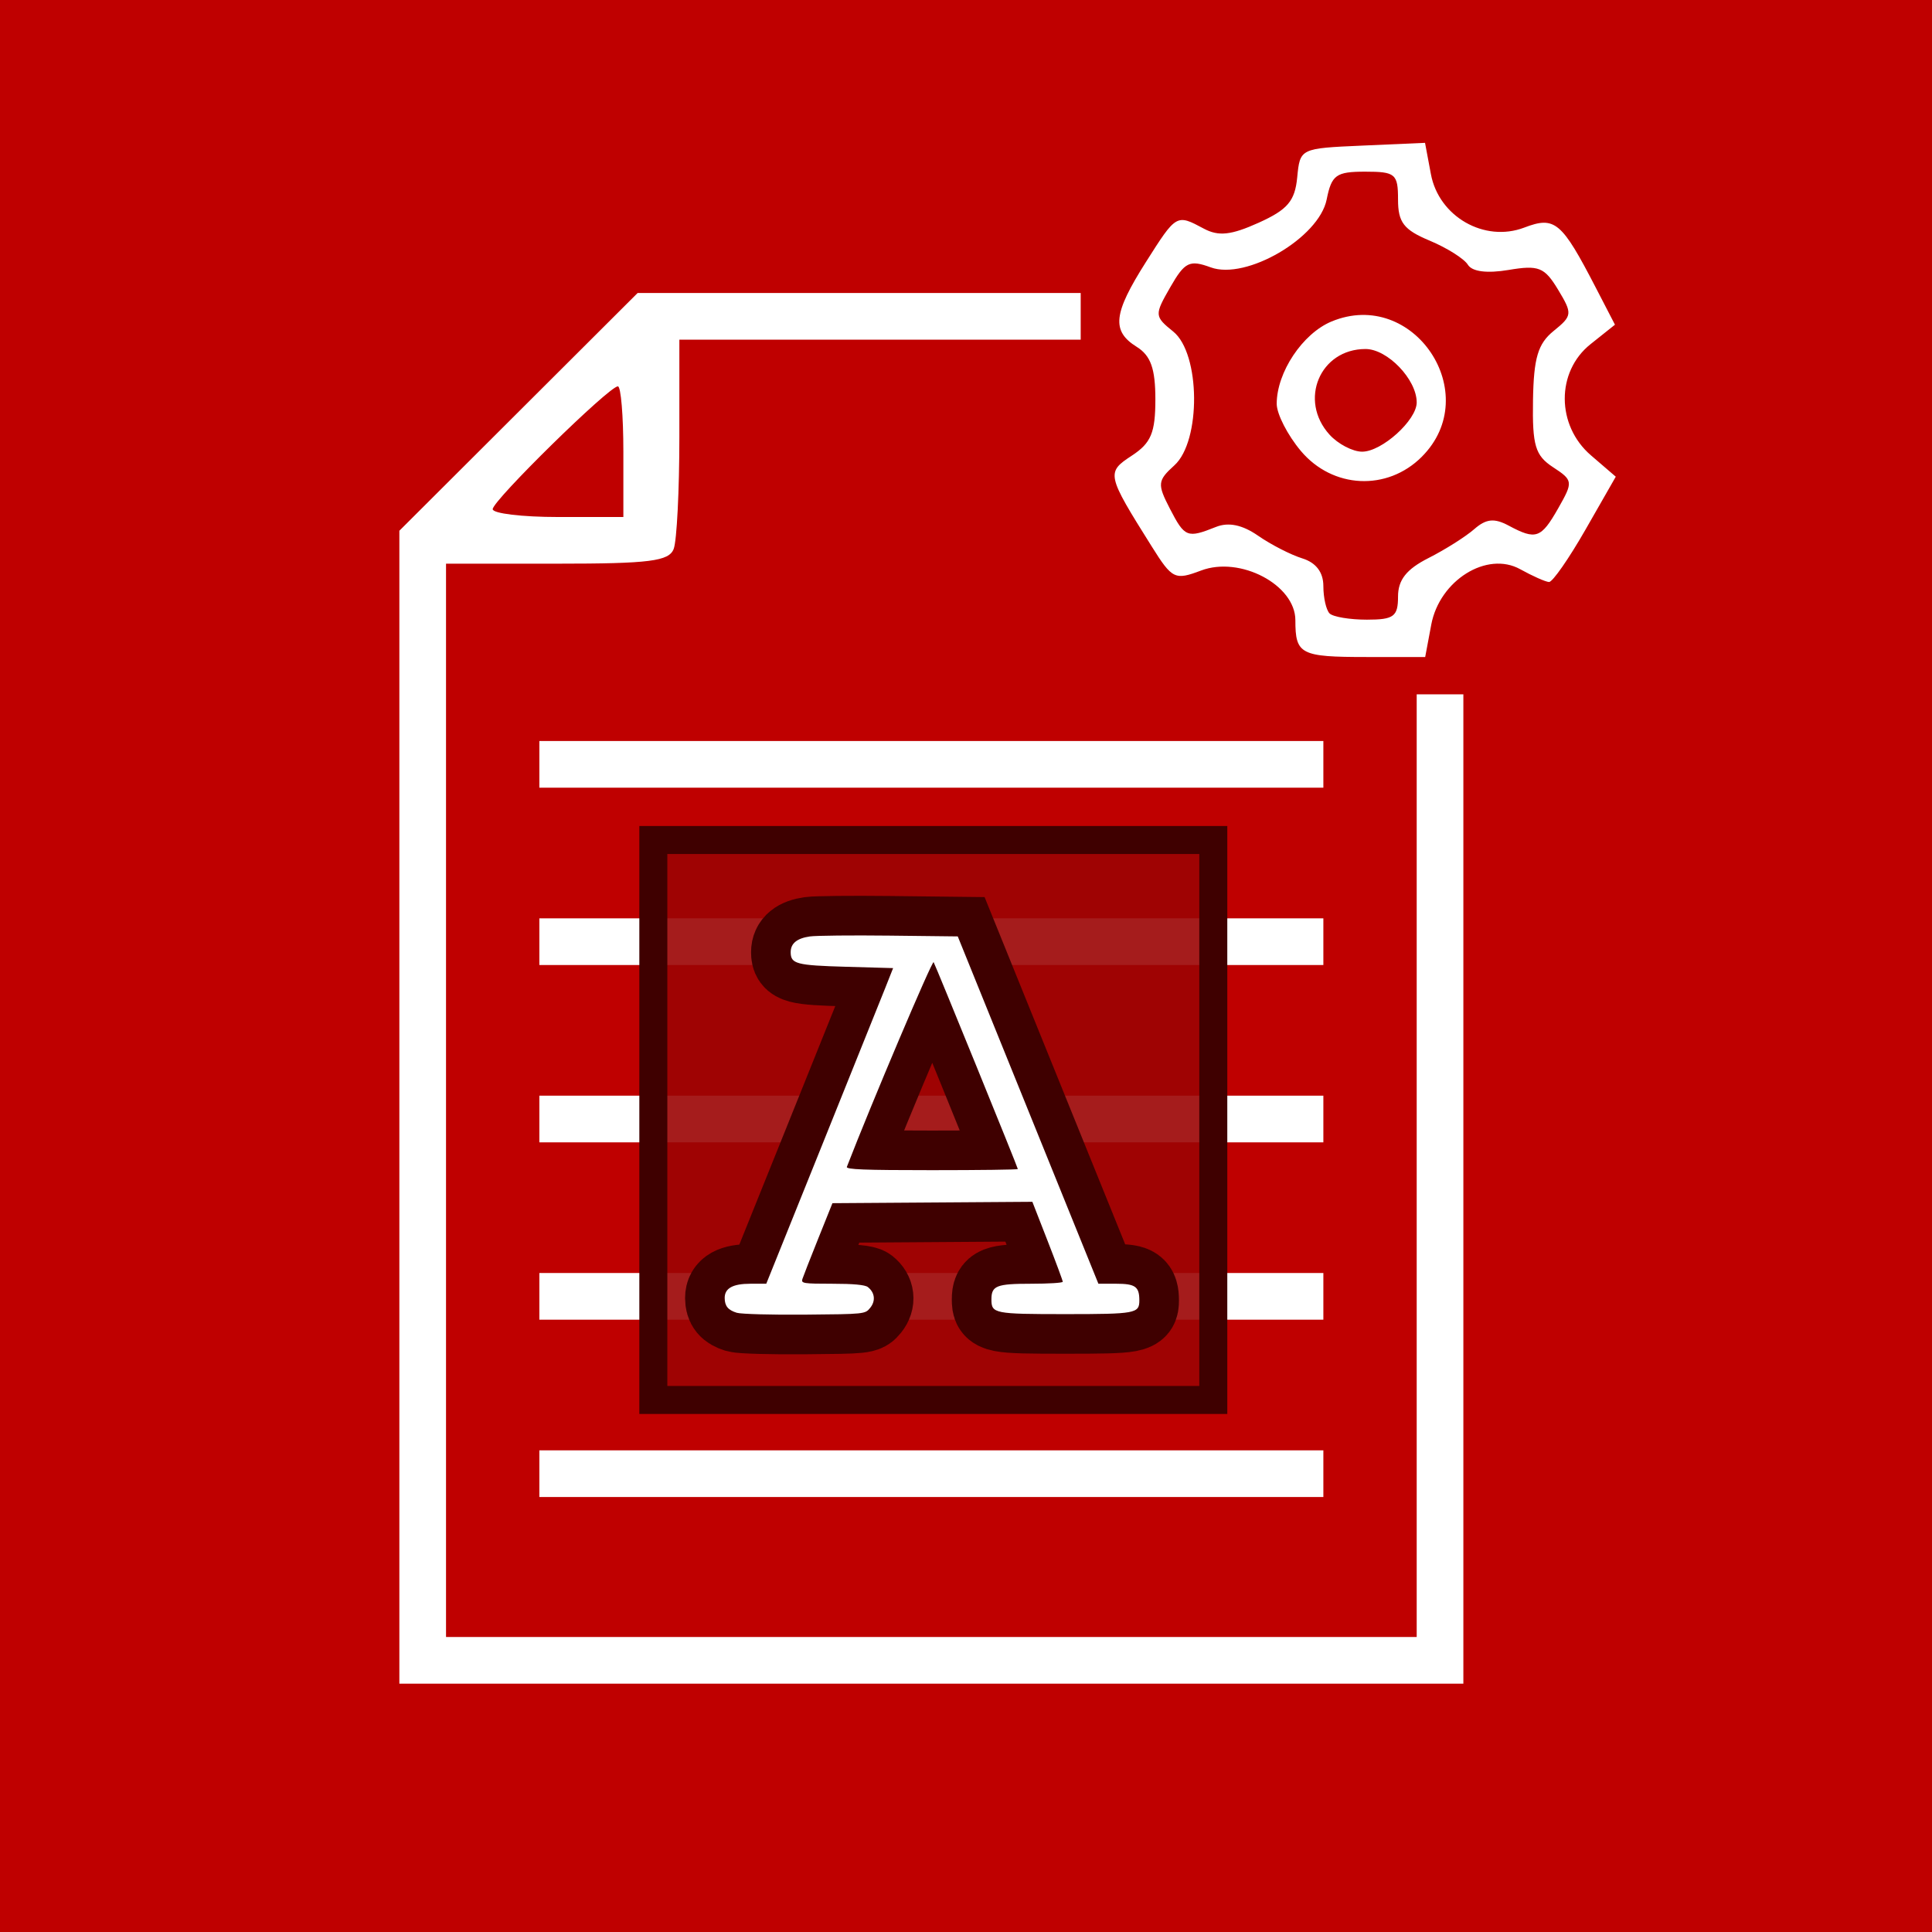
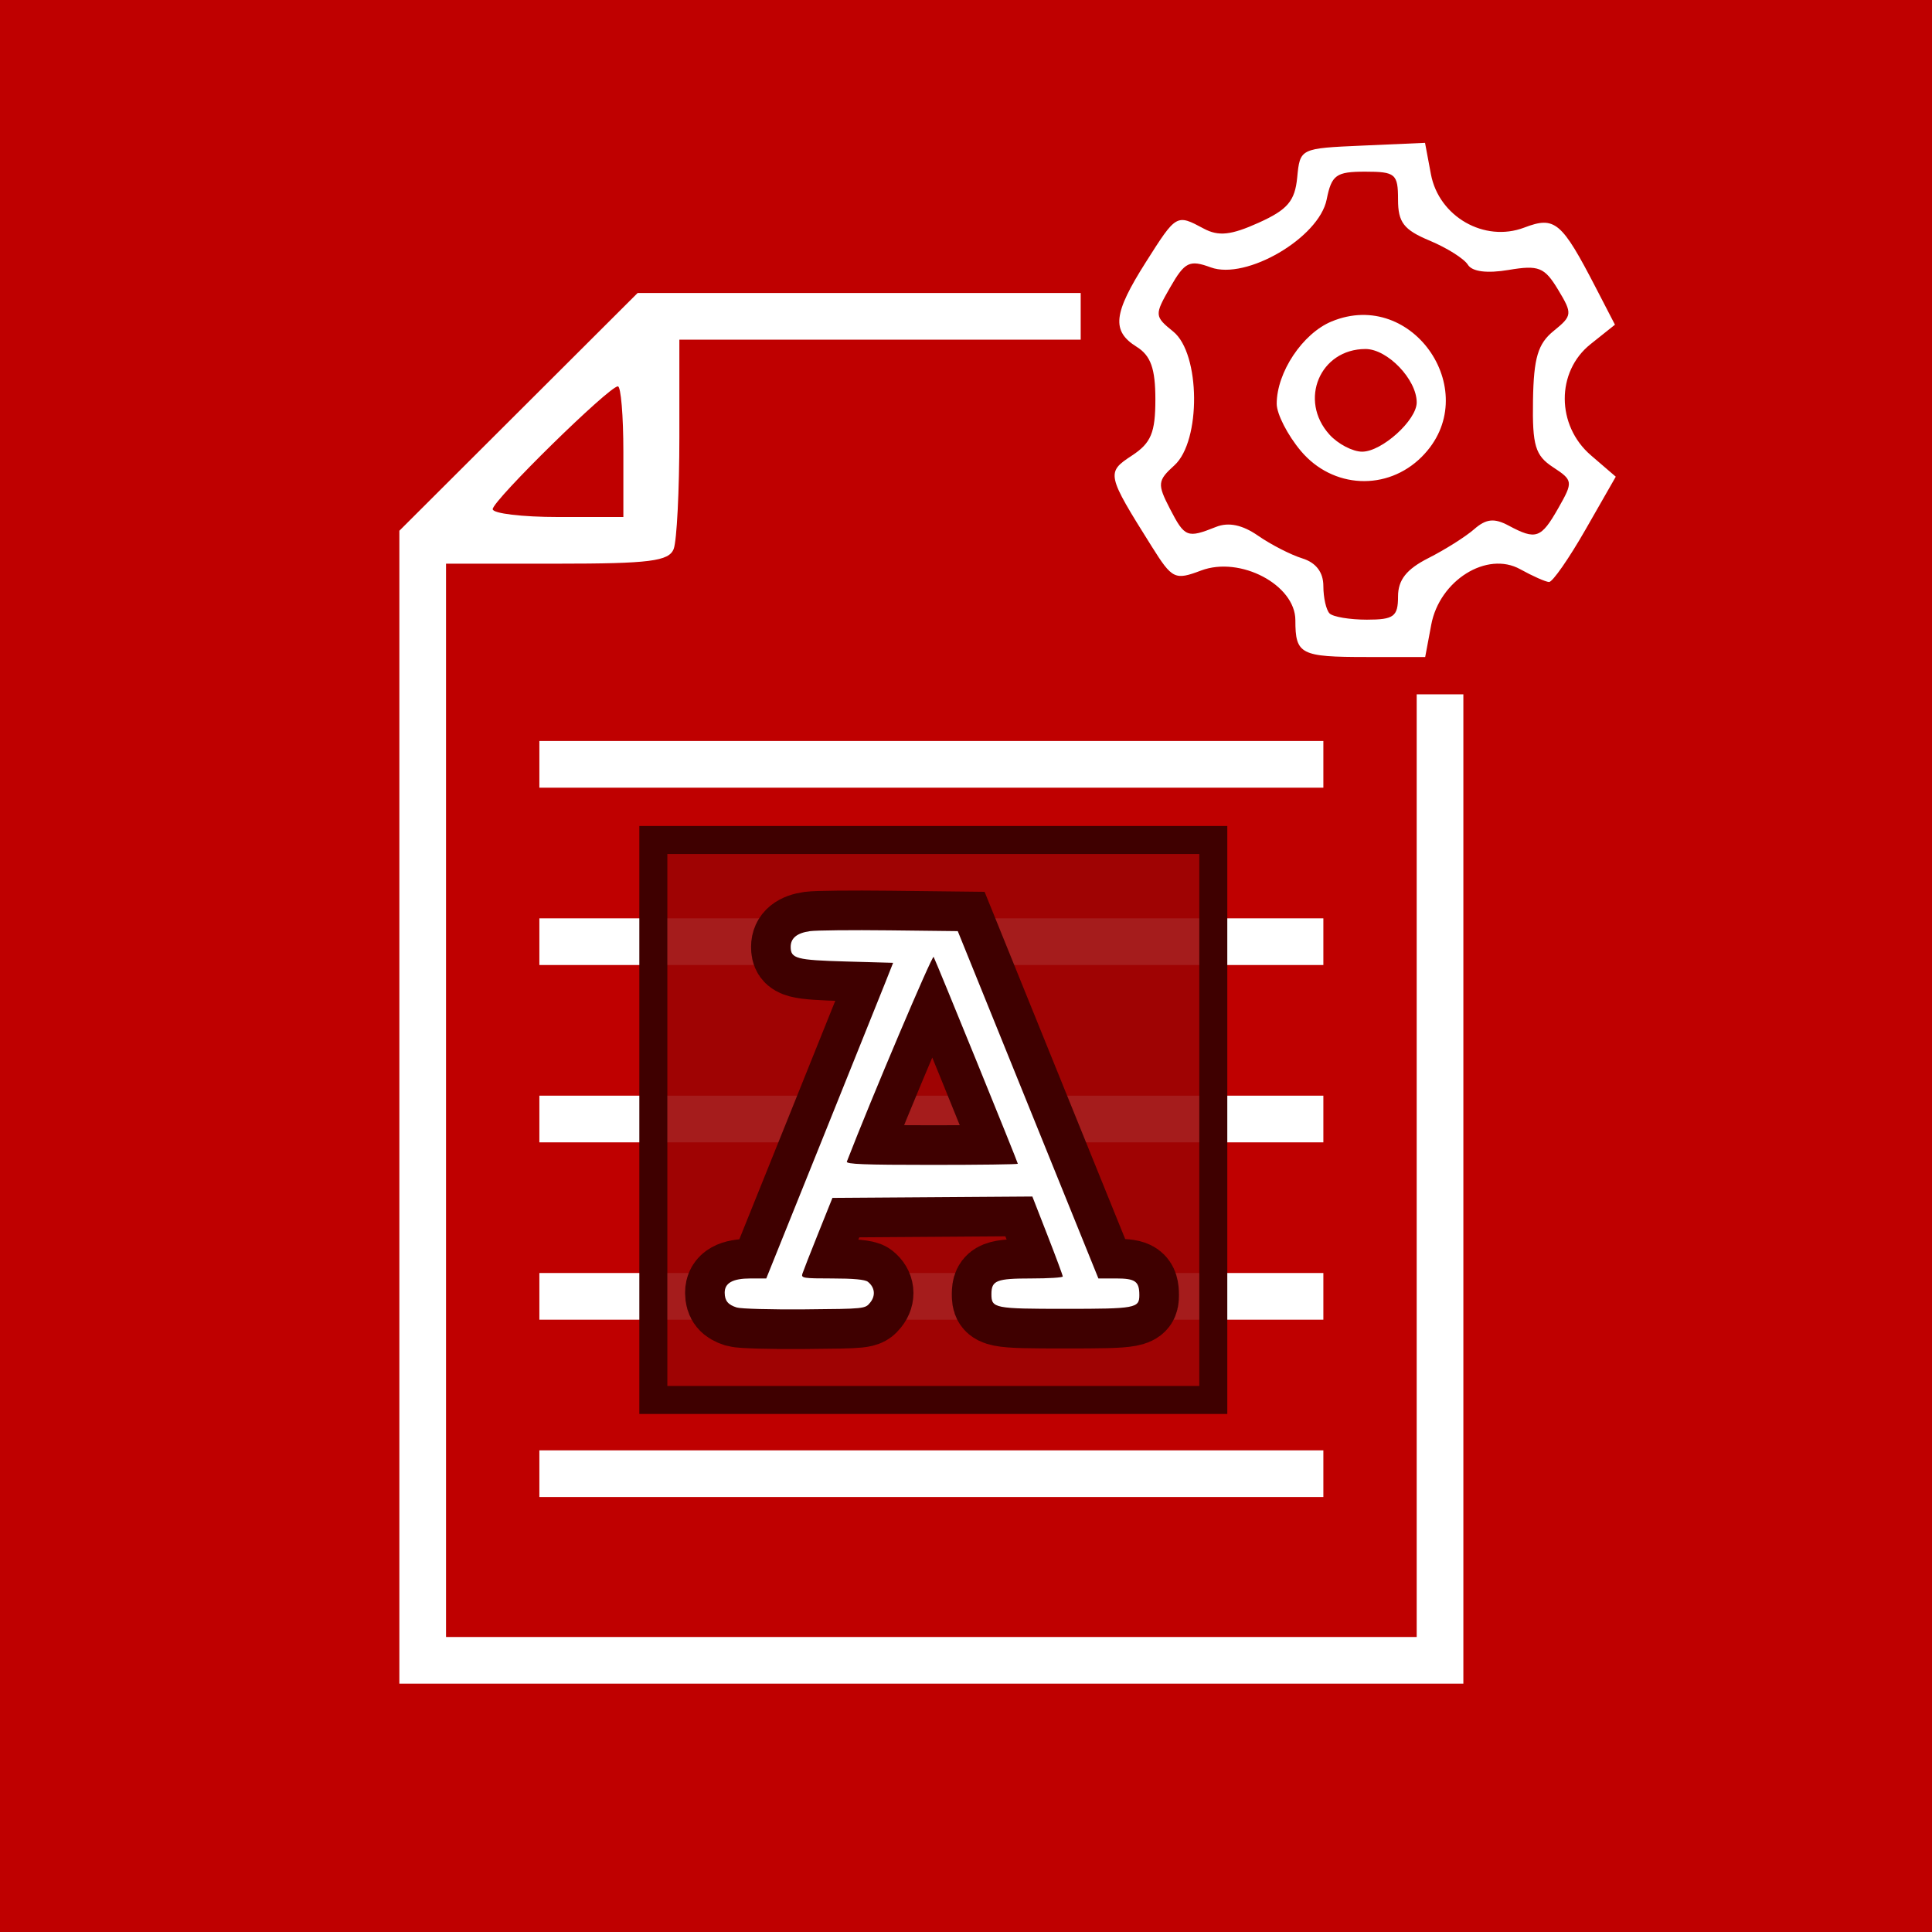
<svg xmlns="http://www.w3.org/2000/svg" lang="en-GB" viewBox="0 0 207 207">
  <defs>
    <style type="text/css">
  
  rect {
    width: 207px;
    height: 207px;
    fill: rgb(191, 0, 0);
  }
  
  path {
    fill: rgb(255, 255, 255);
    stroke-width: 1;
    transform: translateX(14px);
  }
  
  #letter {
    transform: scale(0.283); 
  }
  
  #letter rect {
    width: 212px;
    height: 212px;
    fill: rgba(155, 4, 4, 0.9);
    stroke: rgb(63, 0, 0);
    stroke-width: 10.6px;
  }
  
  #letter path {
-     transform: translate(1px, 7px);
+     transform: translate(1px, 5px);
  }
  
  #letter path:nth-of-type(1) {
    stroke: rgb(63, 0, 0);
    stroke-width: 30px;  
  }
  
  #letter path:nth-of-type(2) {
    fill: rgb(255, 255, 255);
  }
  
  </style>
    <g id="letter">
      <rect />
      <path d="m 30.585,171.99 c -3.302,-1.026 -4.548,-2.548 -4.57,-5.585 C 25.988,162.724 29.08,161 35.707,161 h 6.049 L 62.797,108.75 C 74.37,80.013 85.176,53.125 86.81,49 L 89.781,41.5 72.04,41 C 53.119,40.467 51,39.908 51,35.449 c 0,-3.291 2.382,-5.238 7.262,-5.936 2.331,-0.333 15.883,-0.472 30.116,-0.309 L 114.256,29.5 140.878,95.247 167.5,160.993 l 6.715,0.003 c 7.27,0.004 8.785,1.093 8.785,6.315 0,4.93 -1.394,5.188 -28,5.188 -26.913,0 -28,-0.215 -28,-5.551 0,-5.2 1.897,-5.949 15.071,-5.949 6.561,0 11.932,-0.338 11.937,-0.75 0.004,-0.412 -2.583,-7.392 -5.75,-15.511 L 142.5,129.978 104.654,130.239 66.807,130.5 61.401,143.97 c -2.973,7.408 -5.66,14.271 -5.971,15.25 -0.52,1.639 0.379,1.78 11.311,1.78 7.986,0 12.397,0.409 13.466,1.25 2.662,2.093 3.025,5.241 0.905,7.861 -1.927,2.382 -2.008,2.39 -24.773,2.587 -12.562,0.109 -24.152,-0.21 -25.755,-0.708 z M 137,117.578 C 137,117.003 105.99,40.817 105.122,39.258 104.618,38.354 81.433,93.043 72.269,116.75 71.889,117.734 78.716,118 104.393,118 122.327,118 137,117.81 137,117.578 Z" />
      <path d="m 30.585,171.99 c -3.302,-1.026 -4.548,-2.548 -4.57,-5.585 C 25.988,162.724 29.08,161 35.707,161 h 6.049 L 62.797,108.75 C 74.37,80.013 85.176,53.125 86.81,49 L 89.781,41.5 72.04,41 C 53.119,40.467 51,39.908 51,35.449 c 0,-3.291 2.382,-5.238 7.262,-5.936 2.331,-0.333 15.883,-0.472 30.116,-0.309 L 114.256,29.5 140.878,95.247 167.5,160.993 l 6.715,0.003 c 7.27,0.004 8.785,1.093 8.785,6.315 0,4.93 -1.394,5.188 -28,5.188 -26.913,0 -28,-0.215 -28,-5.551 0,-5.2 1.897,-5.949 15.071,-5.949 6.561,0 11.932,-0.338 11.937,-0.75 0.004,-0.412 -2.583,-7.392 -5.75,-15.511 L 142.5,129.978 104.654,130.239 66.807,130.5 61.401,143.97 c -2.973,7.408 -5.66,14.271 -5.971,15.25 -0.52,1.639 0.379,1.78 11.311,1.78 7.986,0 12.397,0.409 13.466,1.25 2.662,2.093 3.025,5.241 0.905,7.861 -1.927,2.382 -2.008,2.39 -24.773,2.587 -12.562,0.109 -24.152,-0.21 -25.755,-0.708 z M 137,117.578 C 137,117.003 105.99,40.817 105.122,39.258 104.618,38.354 81.433,93.043 72.269,116.75 71.889,117.734 78.716,118 104.393,118 122.327,118 137,117.81 137,117.578 Z" />
    </g>
  </defs>
  <rect />
  <path d="M 0.789,103.894 Z m 142,23.5 V 74.394 h -2.5 -2.5 v 50.5 50.5 H 85.789 33.789 v -57.5 -57.5 h 11.893 c 9.922,0 11.994,-0.262 12.5,-1.582 0.334,-0.87 0.607,-6.27 0.607,-12 V 36.394 h 21.5 21.5 v -2.5 -2.5 H 78.052 54.316 L 41.552,44.13 28.789,56.865 v 61.764 61.764 H 85.789 142.789 Z M 38.789,54.553 c 0,-0.925 12.47,-13.159 13.413,-13.159 0.323,0 0.587,3.15 0.587,7 v 7 h -7 c -3.85,0 -7,-0.379 -7,-0.841 z M 127.789,157.894 v -2.5 H 85.789 43.789 v 2.5 2.5 h 42 42 z m 0,-19 v -2.5 H 85.789 43.789 v 2.5 2.5 h 42 42 z m 0,-19 v -2.5 H 85.789 43.789 v 2.5 2.5 h 42 42 z m 0,-19 V 98.394 H 85.789 43.789 v 2.5 2.5 h 42 42 z m 0,-19 v -2.5 H 85.789 43.789 v 2.5 2.5 h 42 42 z m 11.559,-14.963 c 0.892,-4.754 5.966,-7.919 9.53,-5.944 1.326,0.735 2.715,1.352 3.088,1.371 0.372,0.019 2.134,-2.511 3.915,-5.624 l 3.238,-5.66 -2.665,-2.292 c -3.717,-3.197 -3.738,-8.957 -0.044,-11.903 l 2.621,-2.09 -2.043,-3.948 c -3.681,-7.113 -4.387,-7.707 -7.677,-6.456 -4.264,1.621 -9.146,-1.172 -9.999,-5.722 l -0.63,-3.358 -6.696,0.294 c -6.695,0.294 -6.696,0.295 -7,3.417 -0.246,2.527 -1.033,3.451 -4.132,4.849 -2.96,1.335 -4.293,1.477 -5.88,0.628 -2.932,-1.569 -2.928,-1.572 -6.206,3.597 -3.498,5.516 -3.699,7.373 -0.978,9.072 1.505,0.94 2,2.332 2,5.626 0,3.573 -0.462,4.679 -2.517,6.026 -2.766,1.812 -2.721,2.014 2.14,9.757 2.184,3.479 2.467,3.616 5.275,2.556 4.189,-1.581 10.102,1.538 10.102,5.328 0,3.659 0.543,3.939 7.621,3.939 h 6.288 z m -10.892,-1.204 c -0.367,-0.367 -0.667,-1.686 -0.667,-2.933 0,-1.476 -0.784,-2.509 -2.25,-2.965 -1.238,-0.384 -3.375,-1.48 -4.75,-2.435 -1.675,-1.163 -3.16,-1.473 -4.5,-0.939 -3.092,1.233 -3.348,1.132 -4.937,-1.941 -1.371,-2.651 -1.334,-3.019 0.474,-4.655 2.874,-2.601 2.796,-11.971 -0.119,-14.332 -2.024,-1.639 -2.033,-1.772 -0.32,-4.756 1.555,-2.71 2.063,-2.959 4.332,-2.125 3.803,1.397 11.603,-3.168 12.424,-7.271 0.527,-2.633 1.009,-2.982 4.121,-2.982 3.246,0 3.525,0.236 3.525,2.987 0,2.447 0.61,3.241 3.378,4.398 1.858,0.776 3.704,1.939 4.103,2.584 0.462,0.747 2.049,0.95 4.372,0.56 3.217,-0.541 3.841,-0.292 5.29,2.106 1.563,2.587 1.54,2.802 -0.473,4.432 -1.681,1.361 -2.135,2.886 -2.209,7.421 -0.079,4.861 0.239,5.925 2.141,7.172 2.157,1.413 2.177,1.565 0.566,4.396 -1.847,3.247 -2.384,3.435 -5.317,1.865 -1.538,-0.823 -2.414,-0.733 -3.684,0.379 -0.917,0.803 -3.129,2.2 -4.917,3.105 -2.347,1.189 -3.25,2.333 -3.25,4.121 0,2.138 -0.454,2.474 -3.333,2.474 -1.833,0 -3.633,-0.3 -4,-0.667 z m 9.879,-16.788 c 6.73,-6.73 -0.877,-18.136 -9.666,-14.495 -3.106,1.287 -5.879,5.449 -5.879,8.824 0,1.085 1.165,3.357 2.589,5.05 3.407,4.049 9.25,4.329 12.957,0.622 z m -9.89,-2.374 c -3.332,-3.681 -1.021,-9.171 3.86,-9.171 2.357,0 5.485,3.263 5.485,5.723 0,1.905 -3.735,5.277 -5.845,5.277 -1.015,0 -2.59,-0.823 -3.5,-1.829 z" />
  <use id="letter-a" href="#letter" x="70" y="90" />
</svg>
